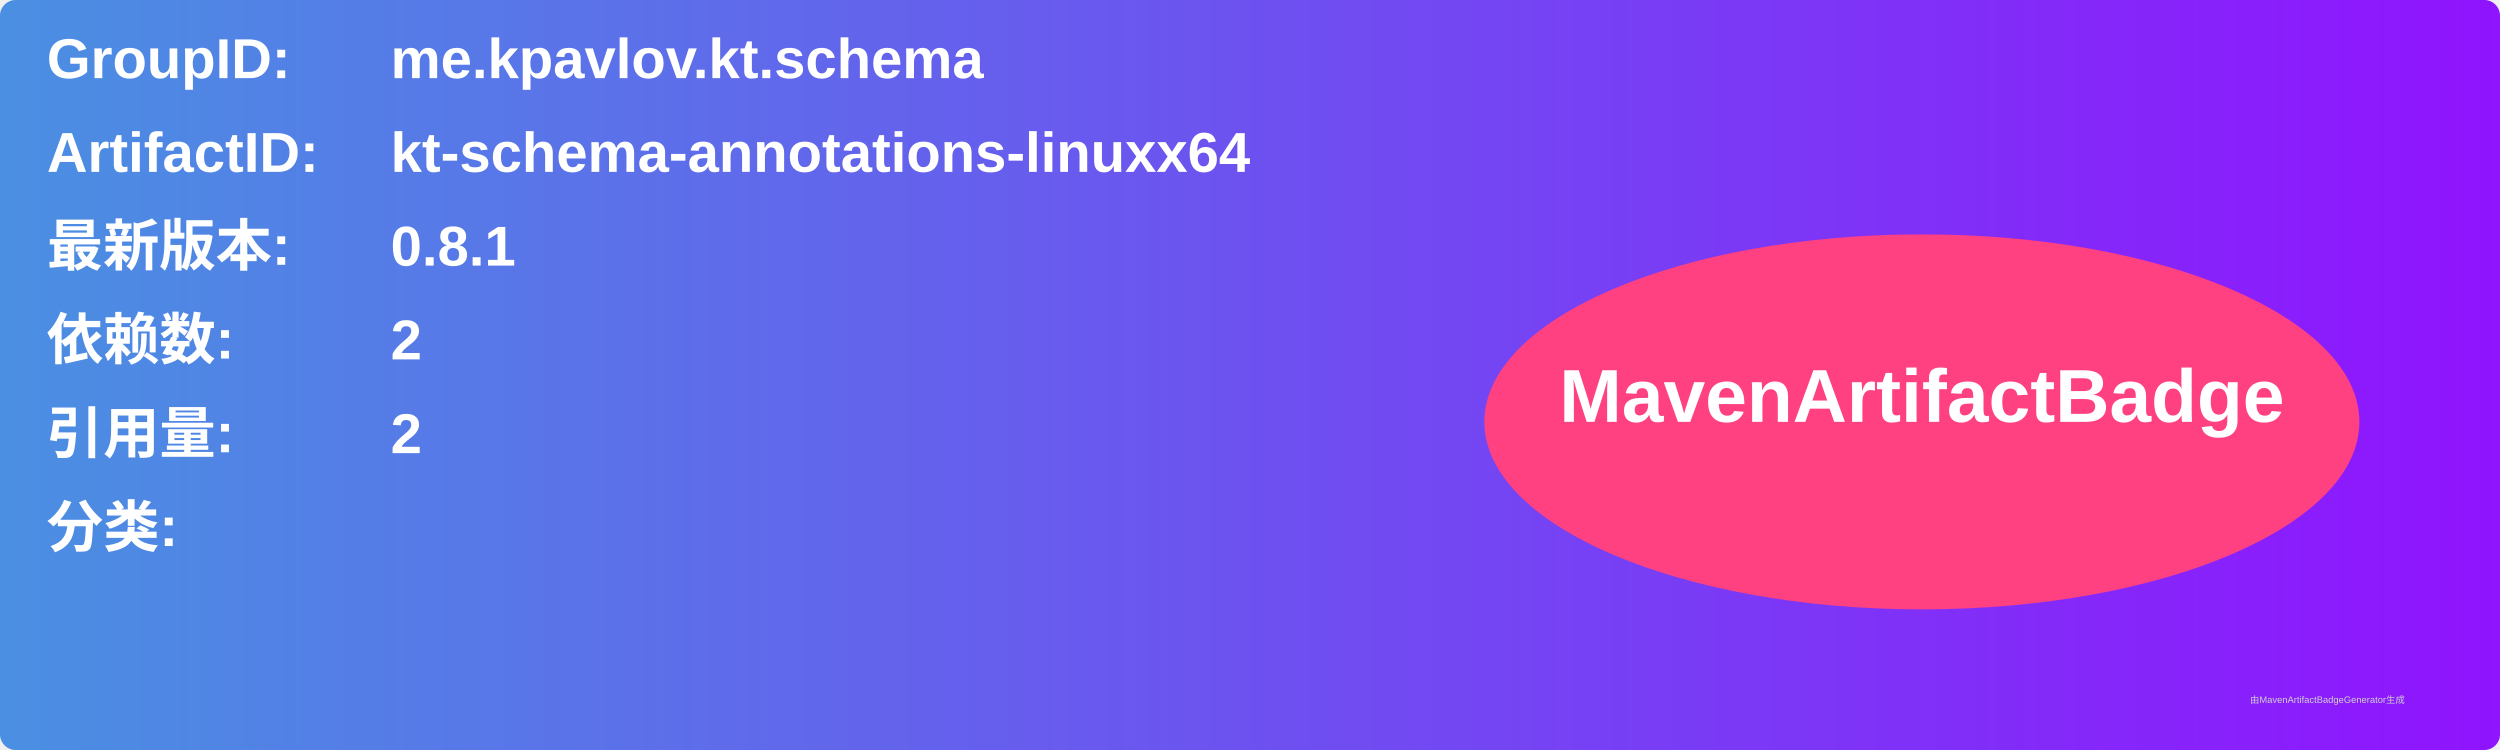
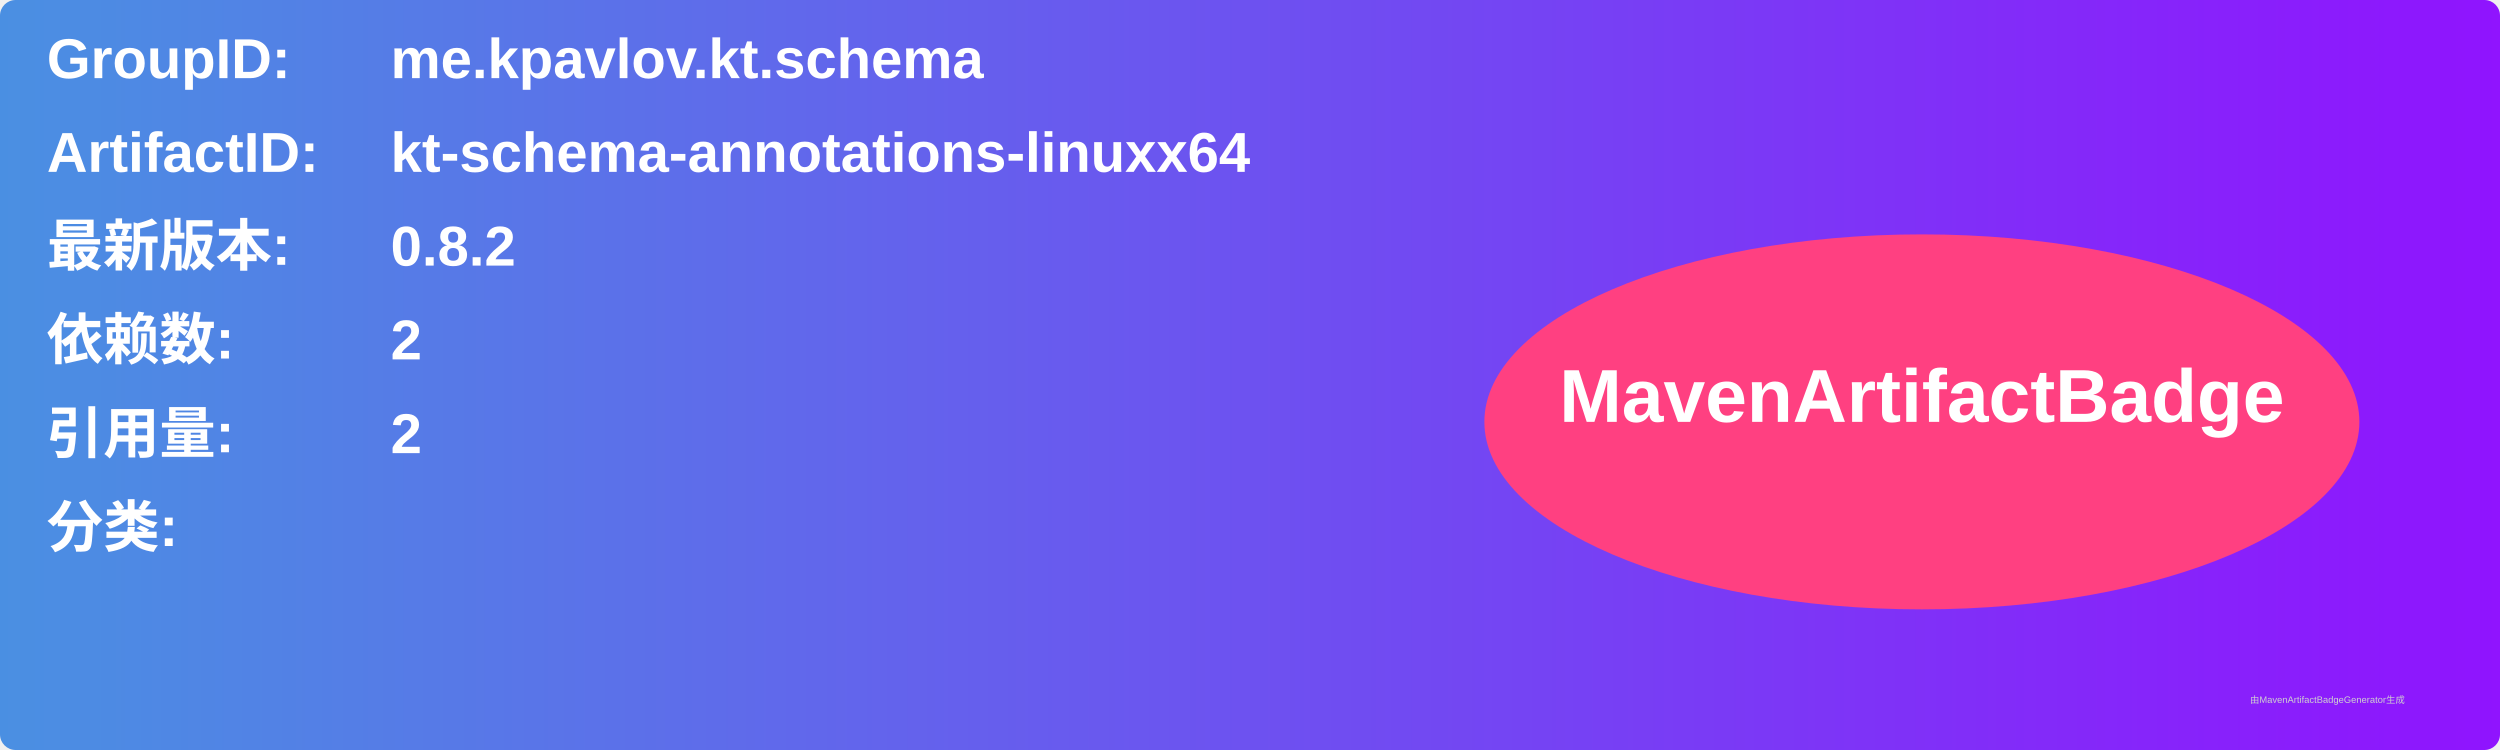
<svg xmlns="http://www.w3.org/2000/svg" width="800" height="240" viewBox="0 0 800 240">
  <linearGradient id="grad" x1="0%" y1="0%" x2="100%" y2="0%">
    <stop offset="0%" stop-color="#4a90e2" />
    <stop offset="100%" stop-color="#9013fe" />
  </linearGradient>
  <rect width="100%" height="100%" rx="5" ry="5" fill="url(#grad)" />
  <g transform="translate(15, 15)">
    <text x="0" y="10" font-family="Arial" font-size="18" fill="white" font-weight="bold" width="260">GroupID:</text>
    <text x="110" y="10" font-family="Arial" font-size="18" fill="white" font-weight="bold" width="460">me.kpavlov.kt.schema</text>
    <text x="0" y="40" font-family="Arial" font-size="18" fill="white" font-weight="bold" width="260">ArtifactID:</text>
    <text x="110" y="40" font-family="Arial" font-size="18" fill="white" font-weight="bold" width="460">kt-schema-annotations-linuxx64</text>
    <text x="0" y="70" font-family="Arial" font-size="18" fill="white" font-weight="bold">最新版本:</text>
    <text x="110" y="70" font-family="Arial" font-size="18" fill="white" font-weight="bold">
-       <tspan font-weight="bold">0.8.1</tspan>
+       <tspan font-weight="bold">0.8.2</tspan>
    </text>
    <text x="0" y="100" font-family="Arial" font-size="18" fill="white" font-weight="bold">依赖数: </text>
    <text x="110" y="100" font-family="Arial" font-size="18" fill="white">
      <tspan font-weight="bold">2</tspan>
    </text>
    <text x="0" y="130" font-family="Arial" font-size="18" fill="white" font-weight="bold">引用量: </text>
    <text x="110" y="130" font-family="Arial" font-size="18" fill="white">
      <tspan font-weight="bold">2</tspan>
    </text>
    <text x="0" y="160" font-family="Arial" font-size="18" fill="white" font-weight="bold">分类:</text>
    <text x="10" y="190" font-family="Arial" font-size="10" fill="white">
      <tspan font-weight="bold" />
    </text>
    <ellipse cx="600" cy="120" rx="140" ry="60" fill="#ff4081" />
    <text x="600" y="120" text-anchor="middle" font-family="Arial" font-size="24" fill="white" font-weight="bold">MavenArtifactBadge</text>
  </g>
  <text x="720" y="225" font-family="Arial" font-size="3" fill="#d0d0d0">由MavenArtifactBadgeGenerator生成</text>
</svg>
